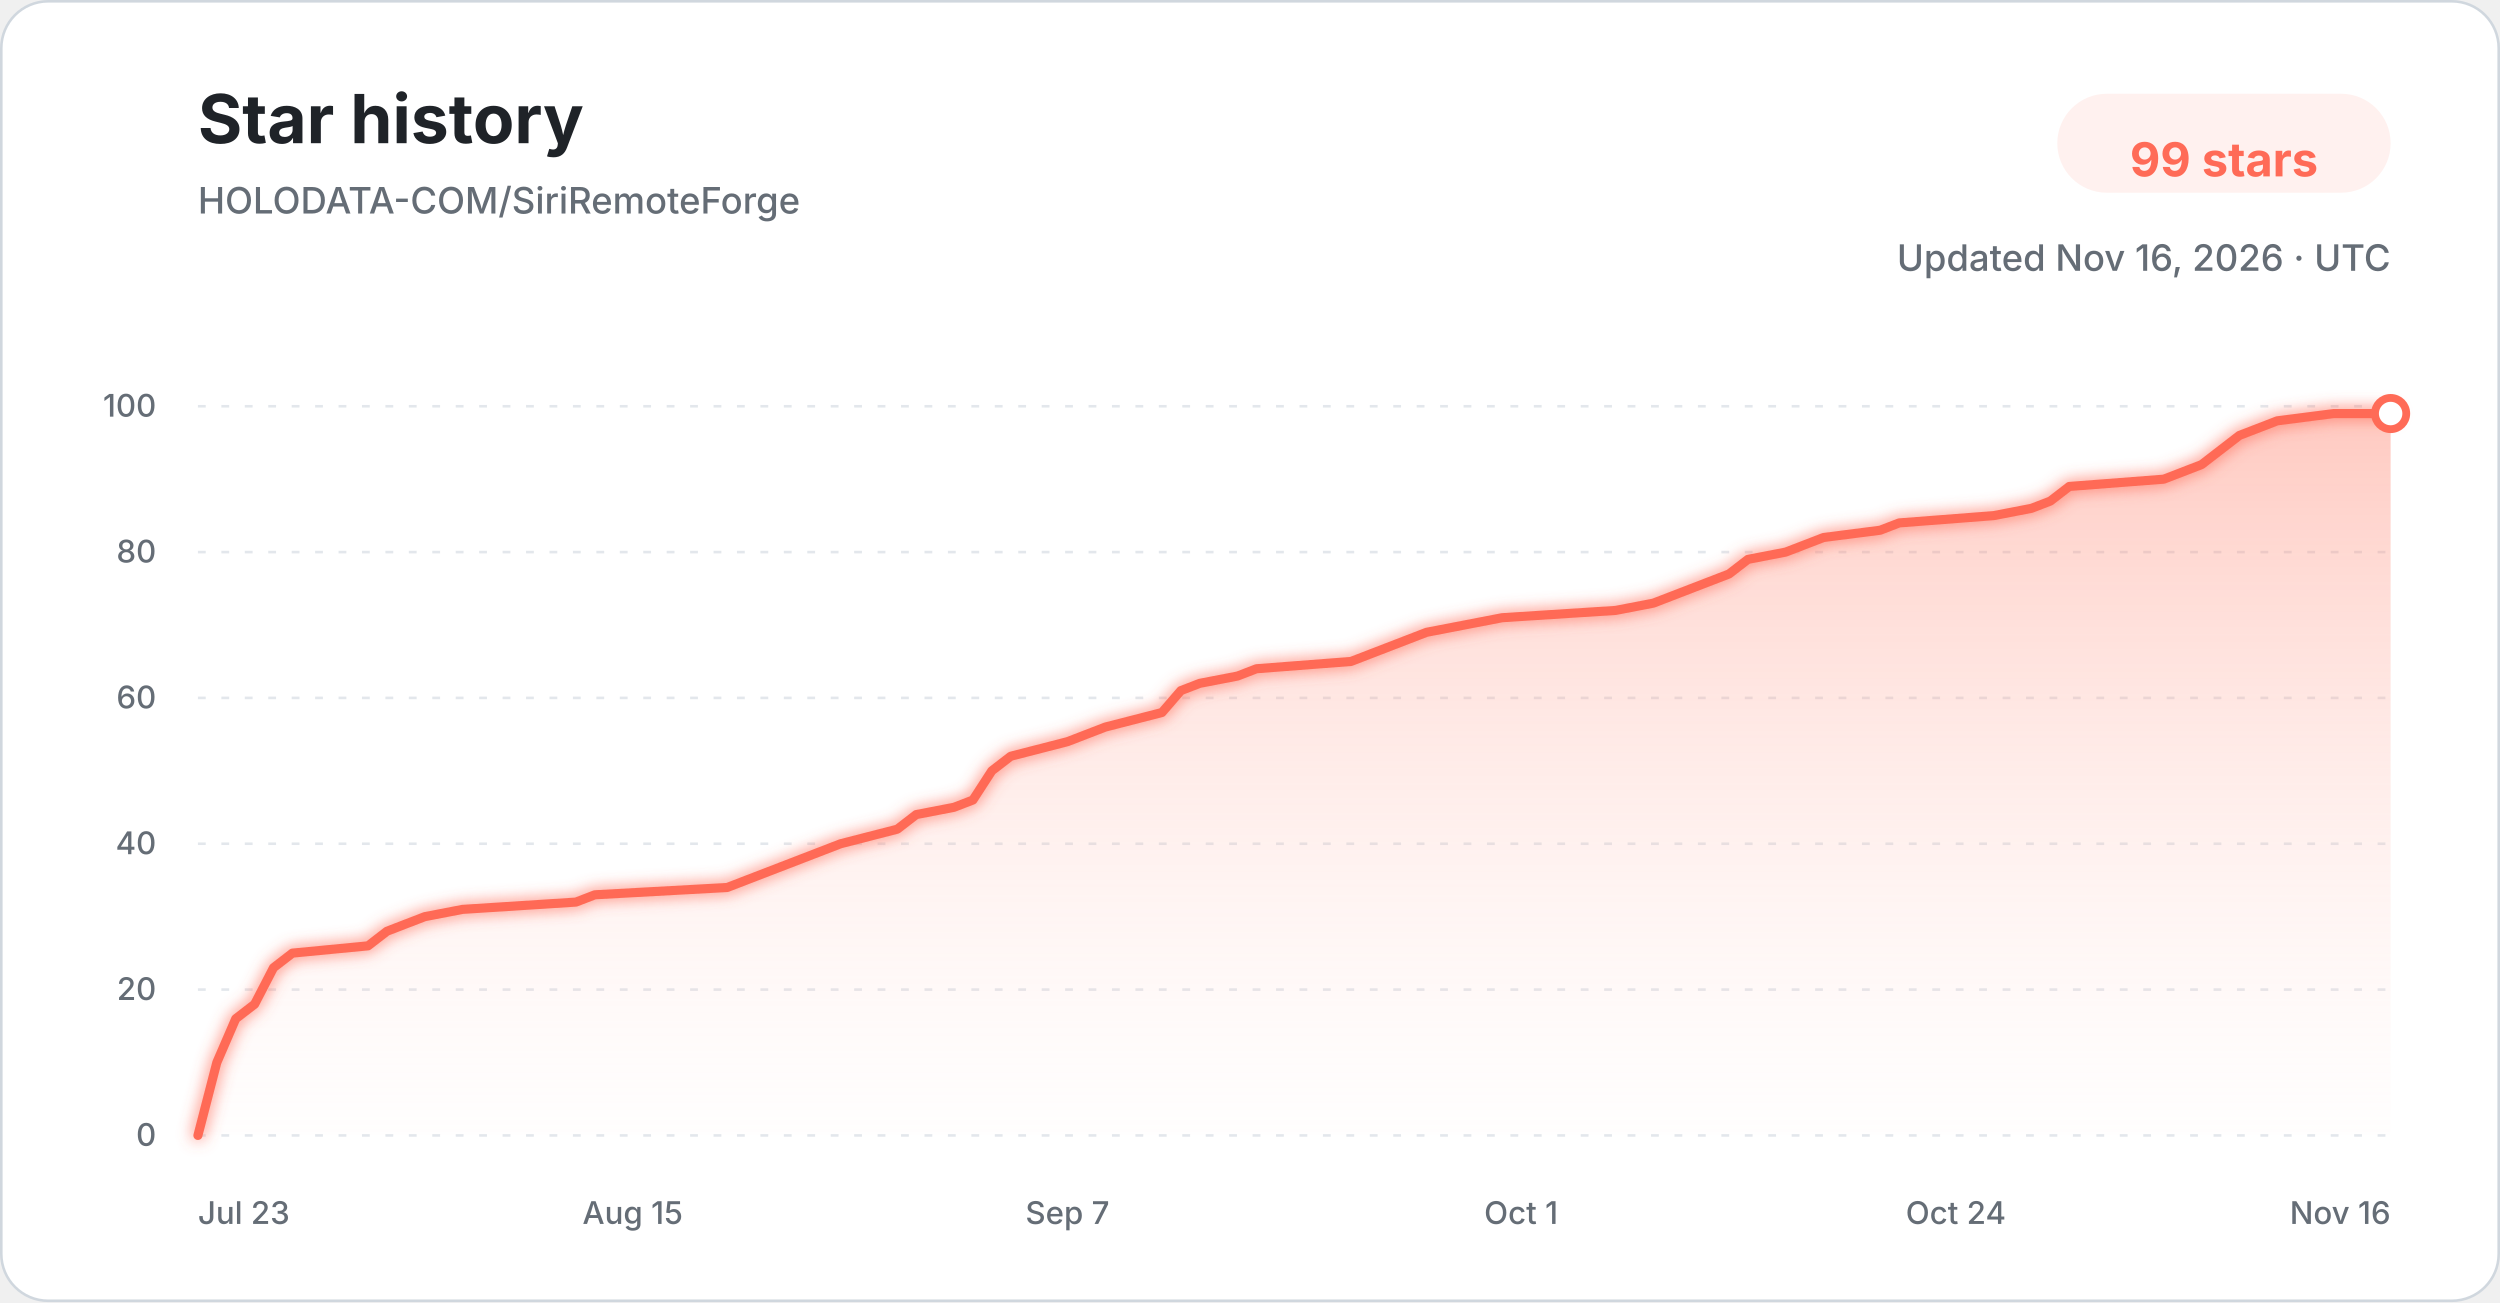
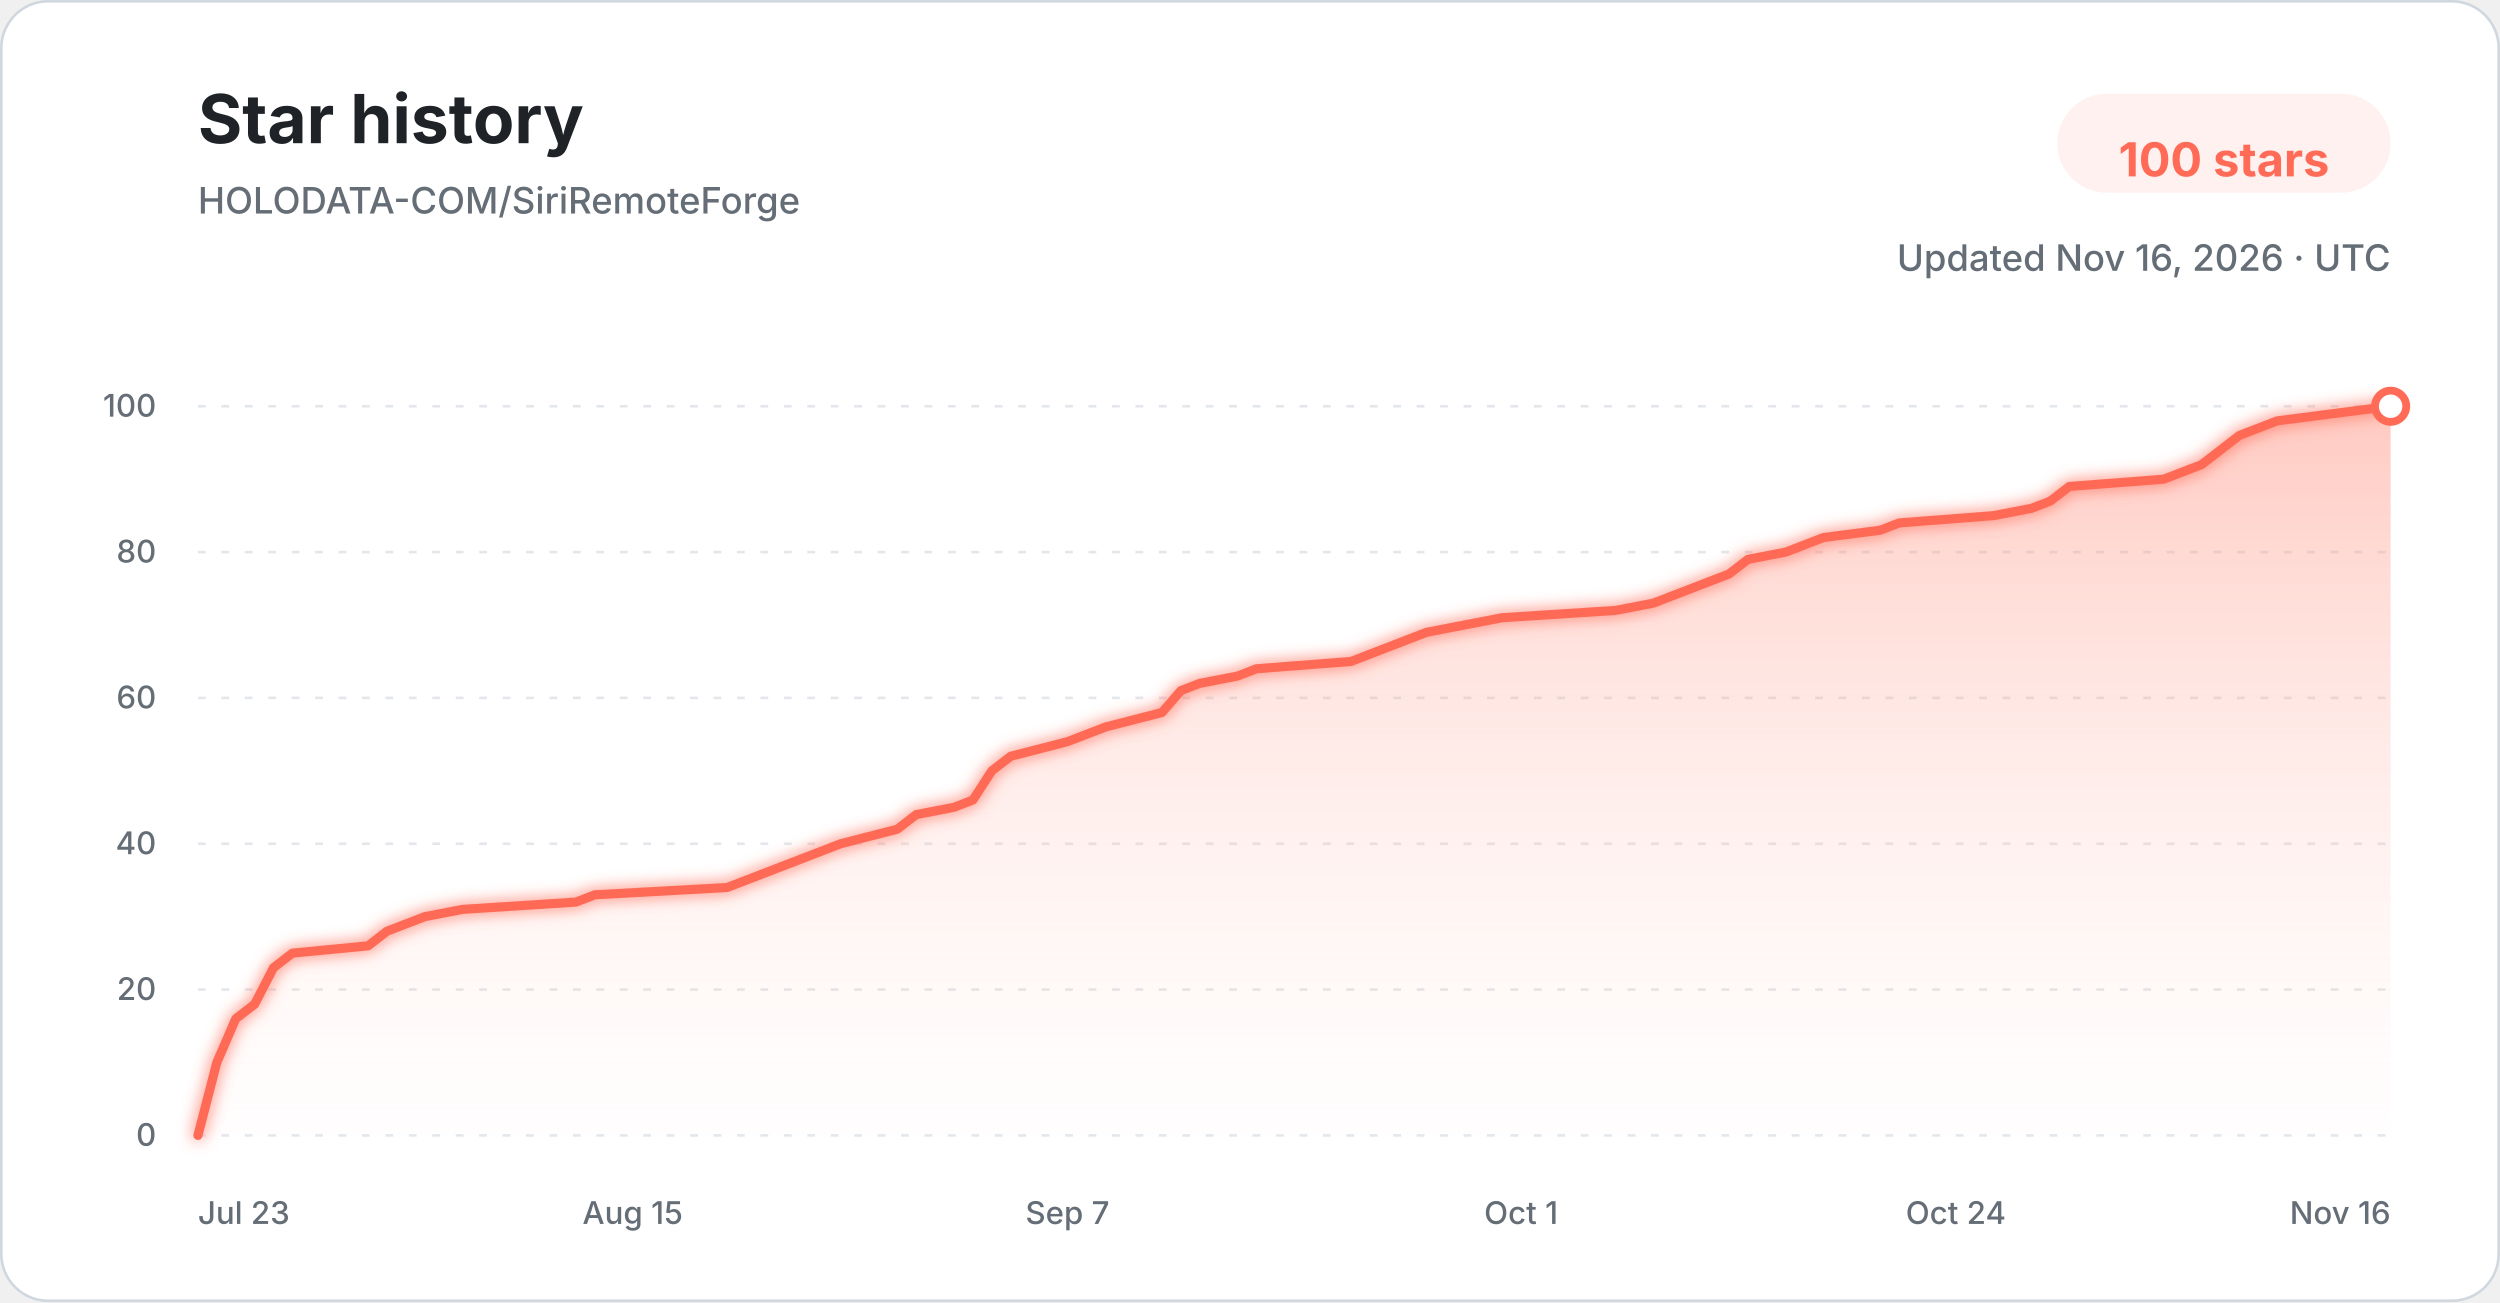
<svg xmlns="http://www.w3.org/2000/svg" width="960" height="500" viewBox="0 0 960 500" role="img" aria-labelledby="title description">
  <defs>
    <linearGradient id="star-area-light" x1="0" y1="0" x2="0" y2="1">
      <stop offset="0%" stop-color="#ff806b" stop-opacity="0.42" />
      <stop offset="100%" stop-color="#ffddd7" stop-opacity="0.04" />
    </linearGradient>
    <filter id="line-glow" x="-20%" y="-20%" width="140%" height="140%">
      <feGaussianBlur stdDeviation="3" result="blur" />
      <feMerge>
        <feMergeNode in="blur" />
        <feMergeNode in="SourceGraphic" />
      </feMerge>
    </filter>
  </defs>
  <style>
    .title { font: 700 26px -apple-system, BlinkMacSystemFont, "Segoe UI", sans-serif; fill: #1f2328; }
    .subtitle { font: 500 14px -apple-system, BlinkMacSystemFont, "Segoe UI", sans-serif; fill: #656d76; }
    .count { font: 700 18px -apple-system, BlinkMacSystemFont, "Segoe UI", sans-serif; fill: #ff6b57; }
    .tick { font: 500 12px -apple-system, BlinkMacSystemFont, "Segoe UI", sans-serif; fill: #656d76; }
    .grid { stroke: #d8dee4; stroke-width: 1; stroke-dasharray: 3 6; opacity: 0.72; }
  </style>
  <rect x="0.5" y="0.5" width="959" height="499" rx="18" fill="#ffffff" stroke="#d0d7de" />
  <text x="76" y="55" class="title">Star history</text>
  <text x="76" y="82" class="subtitle">HOLODATA-COM/SiriRemoteForge</text>
  <rect x="790" y="36" width="128" height="38" rx="19" fill="#fff1ef" />
-   <text x="854" y="61" text-anchor="middle" dominant-baseline="middle" class="count">99 stars</text>
+   <text x="854" y="61" text-anchor="middle" dominant-baseline="middle" class="count">100 stars</text>
  <text x="918" y="104" text-anchor="end" class="subtitle">Updated Nov 16, 2026 · UTC</text>
  <line x1="76" y1="436.00" x2="918" y2="436.00" class="grid" />
  <text x="60" y="440.00" text-anchor="end" class="tick">0</text>
  <line x1="76" y1="380.00" x2="918" y2="380.00" class="grid" />
  <text x="60" y="384.00" text-anchor="end" class="tick">20</text>
  <line x1="76" y1="324.00" x2="918" y2="324.00" class="grid" />
  <text x="60" y="328.00" text-anchor="end" class="tick">40</text>
  <line x1="76" y1="268.00" x2="918" y2="268.00" class="grid" />
  <text x="60" y="272.00" text-anchor="end" class="tick">60</text>
  <line x1="76" y1="212.00" x2="918" y2="212.00" class="grid" />
  <text x="60" y="216.00" text-anchor="end" class="tick">80</text>
  <line x1="76" y1="156.00" x2="918" y2="156.00" class="grid" />
  <text x="60" y="160.00" text-anchor="end" class="tick">100</text>
-   <path d="M 76.00 436.00 L 83.26 408.00 L 90.52 391.20 L 97.78 385.60 L 105.03 371.60 L 112.29 366.00 L 141.33 363.20 L 148.59 357.60 L 155.84 354.80 L 163.10 352.00 L 177.62 349.20 L 221.17 346.40 L 228.43 343.60 L 279.24 340.80 L 286.50 338.00 L 293.76 335.20 L 308.28 329.60 L 322.79 324.00 L 344.57 318.40 L 351.83 312.80 L 366.34 310.00 L 373.60 307.20 L 380.86 296.00 L 388.12 290.40 L 409.90 284.80 L 417.16 282.00 L 424.41 279.20 L 446.19 273.60 L 453.45 265.20 L 460.71 262.40 L 475.22 259.60 L 482.48 256.80 L 518.78 254.00 L 526.03 251.20 L 540.55 245.60 L 547.81 242.80 L 562.33 240.00 L 576.84 237.20 L 620.40 234.40 L 634.91 231.60 L 642.17 228.80 L 649.43 226.00 L 656.69 223.20 L 663.95 220.40 L 671.21 214.80 L 685.72 212.00 L 692.98 209.20 L 700.24 206.40 L 722.02 203.60 L 729.28 200.80 L 765.57 198.00 L 780.09 195.20 L 787.34 192.40 L 794.60 186.80 L 830.90 184.00 L 845.41 178.40 L 852.67 172.80 L 859.93 167.20 L 867.19 164.40 L 874.45 161.60 L 896.22 158.80 L 918.00 158.80 L 918.00 436.00 L 76.00 436.00 Z" fill="url(#star-area-light)" />
-   <path d="M 76.00 436.00 L 83.26 408.00 L 90.52 391.20 L 97.78 385.60 L 105.03 371.60 L 112.29 366.00 L 141.33 363.20 L 148.59 357.60 L 155.84 354.80 L 163.10 352.00 L 177.62 349.20 L 221.17 346.40 L 228.43 343.60 L 279.24 340.80 L 286.50 338.00 L 293.76 335.20 L 308.28 329.60 L 322.79 324.00 L 344.57 318.40 L 351.83 312.80 L 366.34 310.00 L 373.60 307.20 L 380.86 296.00 L 388.12 290.40 L 409.90 284.80 L 417.16 282.00 L 424.41 279.20 L 446.19 273.60 L 453.45 265.20 L 460.71 262.40 L 475.22 259.60 L 482.48 256.80 L 518.78 254.00 L 526.03 251.20 L 540.55 245.60 L 547.81 242.80 L 562.33 240.00 L 576.84 237.20 L 620.40 234.40 L 634.91 231.60 L 642.17 228.80 L 649.43 226.00 L 656.69 223.20 L 663.95 220.40 L 671.21 214.80 L 685.72 212.00 L 692.98 209.20 L 700.24 206.40 L 722.02 203.60 L 729.28 200.80 L 765.57 198.00 L 780.09 195.20 L 787.34 192.40 L 794.60 186.80 L 830.90 184.00 L 845.41 178.40 L 852.67 172.80 L 859.93 167.20 L 867.19 164.40 L 874.45 161.60 L 896.22 158.80 L 918.00 158.80" fill="none" stroke="#ff6b57" stroke-width="3.5" stroke-linecap="round" stroke-linejoin="round" filter="url(#line-glow)" />
-   <circle cx="918.00" cy="158.80" r="6" fill="#ffffff" stroke="#ff6b57" stroke-width="3" />
+   <path d="M 76.00 436.00 L 83.26 408.00 L 90.52 391.20 L 97.78 385.60 L 105.03 371.60 L 112.29 366.00 L 141.33 363.20 L 148.59 357.60 L 155.84 354.80 L 163.10 352.00 L 177.62 349.20 L 221.17 346.40 L 228.43 343.60 L 279.24 340.80 L 286.50 338.00 L 293.76 335.20 L 308.28 329.60 L 322.79 324.00 L 344.57 318.40 L 351.83 312.80 L 366.34 310.00 L 373.60 307.20 L 380.86 296.00 L 388.12 290.40 L 409.90 284.80 L 417.16 282.00 L 424.41 279.20 L 446.19 273.60 L 453.45 265.20 L 460.71 262.40 L 475.22 259.60 L 482.48 256.80 L 518.78 254.00 L 526.03 251.20 L 540.55 245.60 L 547.81 242.80 L 562.33 240.00 L 576.84 237.20 L 620.40 234.40 L 634.91 231.60 L 642.17 228.80 L 649.43 226.00 L 656.69 223.20 L 663.95 220.40 L 671.21 214.80 L 685.72 212.00 L 692.98 209.20 L 700.24 206.40 L 722.02 203.60 L 729.28 200.80 L 765.57 198.00 L 780.09 195.20 L 787.34 192.40 L 794.60 186.80 L 830.90 184.00 L 845.41 178.40 L 852.67 172.80 L 859.93 167.20 L 867.19 164.40 L 874.45 161.60 L 896.22 158.80 L 918.00 156.00 L 918.00 436.00 L 76.00 436.00 Z" fill="url(#star-area-light)" />
+   <path d="M 76.00 436.00 L 83.26 408.00 L 90.52 391.20 L 97.78 385.60 L 105.03 371.60 L 112.29 366.00 L 141.33 363.20 L 148.59 357.60 L 155.84 354.80 L 163.10 352.00 L 177.62 349.20 L 221.17 346.40 L 228.43 343.60 L 279.24 340.80 L 286.50 338.00 L 293.76 335.20 L 308.28 329.60 L 322.79 324.00 L 344.57 318.40 L 351.83 312.80 L 366.34 310.00 L 373.60 307.20 L 380.86 296.00 L 388.12 290.40 L 409.90 284.80 L 417.16 282.00 L 424.41 279.20 L 446.19 273.60 L 453.45 265.20 L 460.71 262.40 L 475.22 259.60 L 482.48 256.80 L 518.78 254.00 L 526.03 251.20 L 540.55 245.60 L 547.81 242.80 L 562.33 240.00 L 576.84 237.20 L 620.40 234.40 L 634.91 231.60 L 642.17 228.80 L 649.43 226.00 L 656.69 223.20 L 663.95 220.40 L 671.21 214.80 L 685.72 212.00 L 692.98 209.20 L 700.24 206.40 L 722.02 203.60 L 729.28 200.80 L 765.57 198.00 L 780.09 195.20 L 787.34 192.40 L 794.60 186.80 L 830.90 184.00 L 845.41 178.40 L 852.67 172.80 L 859.93 167.20 L 867.19 164.40 L 874.45 161.60 L 896.22 158.80 L 918.00 156.00" fill="none" stroke="#ff6b57" stroke-width="3.5" stroke-linecap="round" stroke-linejoin="round" filter="url(#line-glow)" />
+   <circle cx="918.00" cy="156.00" r="6" fill="#ffffff" stroke="#ff6b57" stroke-width="3" />
  <text x="76.00" y="470" text-anchor="start" class="tick">Jul 23</text>
  <text x="242.95" y="470" text-anchor="middle" class="tick">Aug 15</text>
  <text x="409.90" y="470" text-anchor="middle" class="tick">Sep 7</text>
  <text x="584.10" y="470" text-anchor="middle" class="tick">Oct 1</text>
  <text x="751.05" y="470" text-anchor="middle" class="tick">Oct 24</text>
  <text x="918.00" y="470" text-anchor="end" class="tick">Nov 16</text>
</svg>
